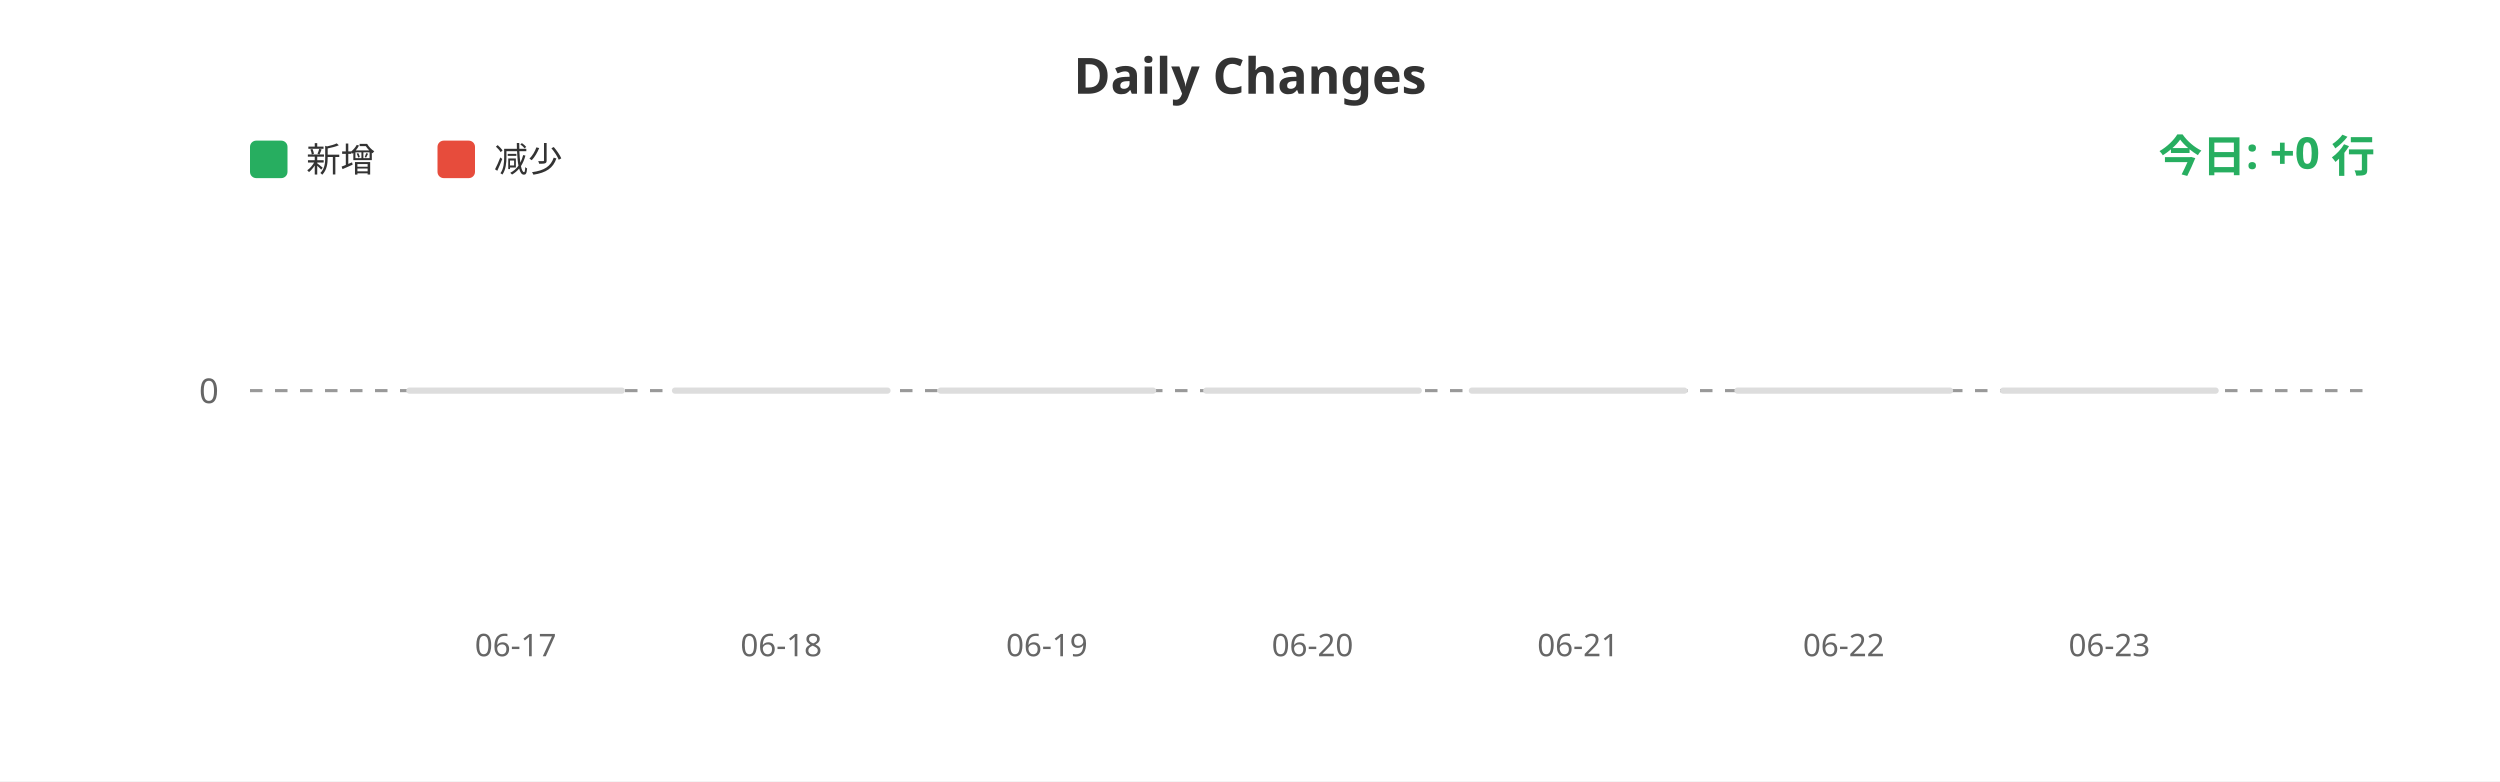
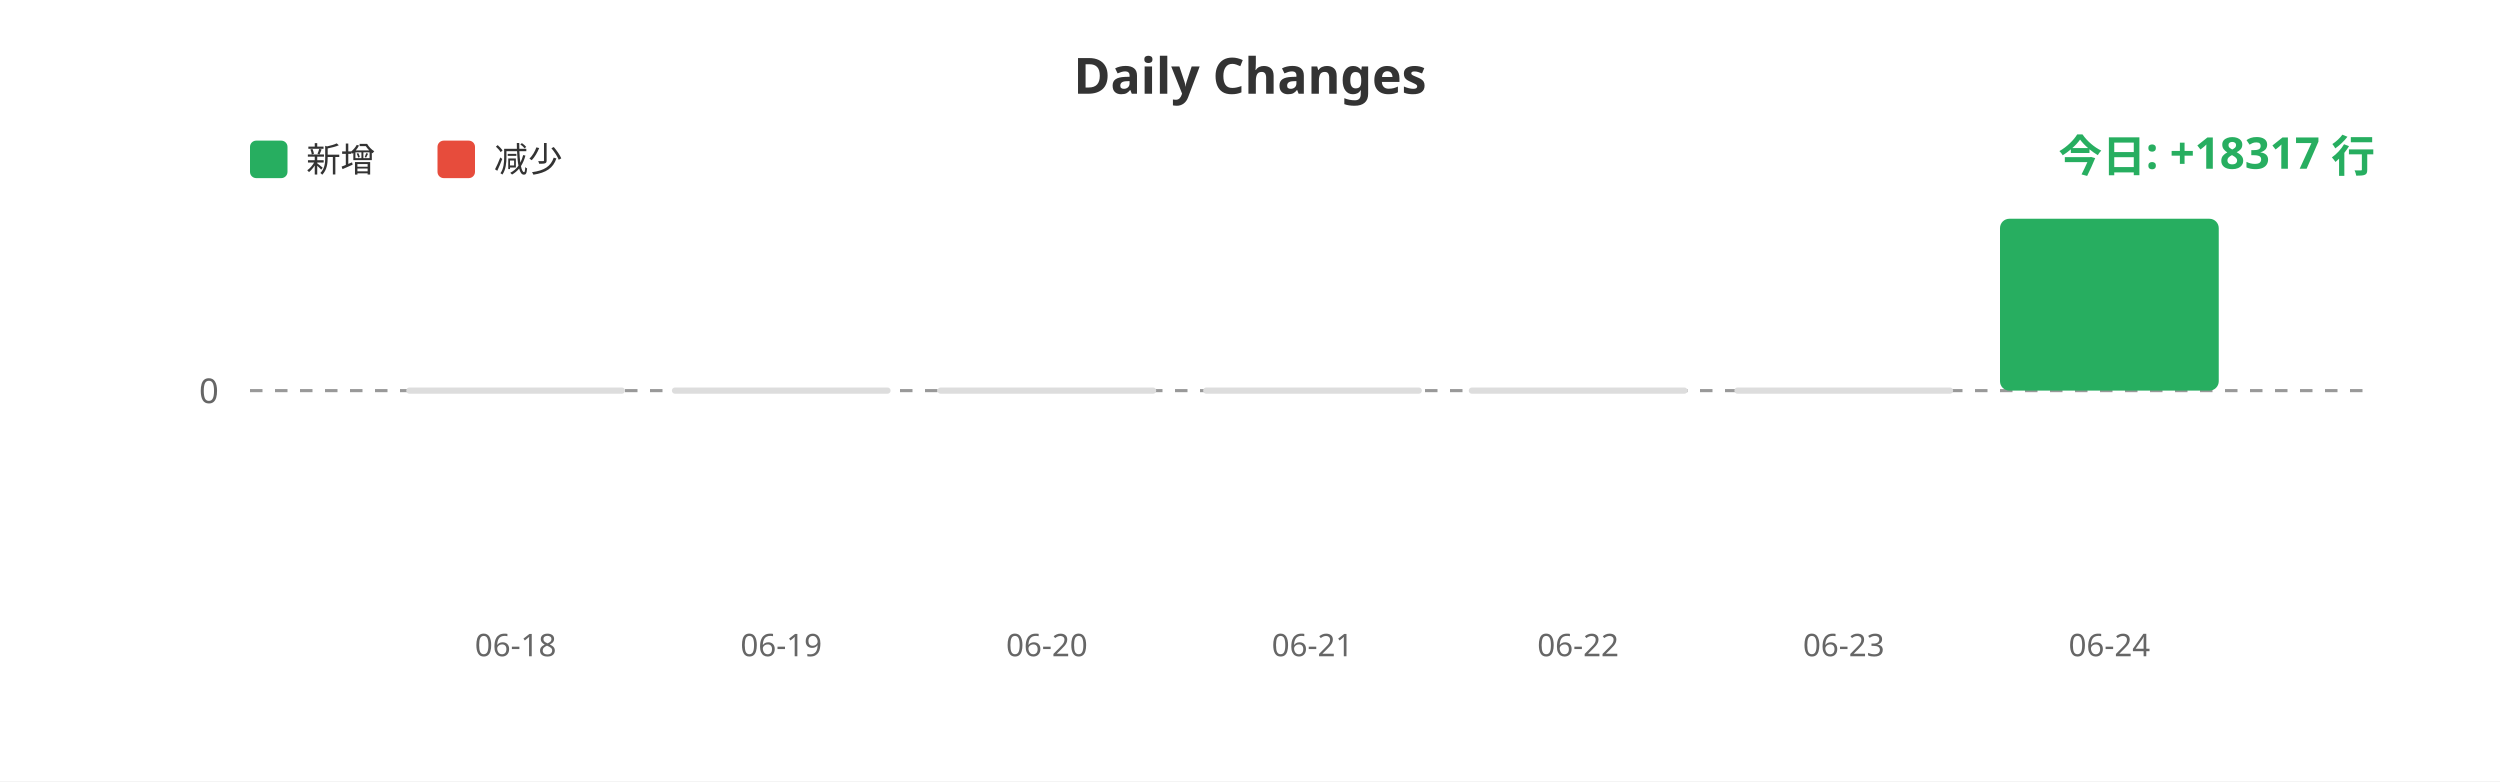
<svg xmlns="http://www.w3.org/2000/svg" width="800" height="250">
  <rect width="100%" height="100%" fill="#ffffff" />
  <text x="400" y="30" fill="#333" font-size="16" font-weight="bold" text-anchor="middle" font-family="sans-serif">Daily Changes</text>
  <rect x="80" y="45" width="12" height="12" fill="#27ae60" rx="2" />
  <text x="98" y="55" fill="#333" font-size="11" font-family="sans-serif">新增</text>
  <rect x="140" y="45" width="12" height="12" fill="#e74c3c" rx="2" />
  <text x="158" y="55" fill="#333" font-size="11" font-family="sans-serif">减少</text>
  <line x1="80" y1="125" x2="760" y2="125" stroke="#999" stroke-width="1" stroke-dasharray="4" />
  <text x="70" y="129" fill="#666" font-size="11" text-anchor="end" font-family="sans-serif">0</text>
  <rect x="130.0" y="124" width="70" height="2" fill="#ddd" rx="1" />
  <rect x="215.0" y="124" width="70" height="2" fill="#ddd" rx="1" />
  <rect x="300.0" y="124" width="70" height="2" fill="#ddd" rx="1" />
  <rect x="385.0" y="124" width="70" height="2" fill="#ddd" rx="1" />
  <rect x="470.0" y="124" width="70" height="2" fill="#ddd" rx="1" />
  <rect x="555.0" y="124" width="70" height="2" fill="#ddd" rx="1" />
-   <rect x="640.0" y="124" width="70" height="2" fill="#ddd" rx="1" />
-   <text x="165.0" y="210" fill="#666" font-size="10" text-anchor="middle" font-family="sans-serif">06-17</text>
-   <text x="250.0" y="210" fill="#666" font-size="10" text-anchor="middle" font-family="sans-serif">06-18</text>
-   <text x="335.0" y="210" fill="#666" font-size="10" text-anchor="middle" font-family="sans-serif">06-19</text>
-   <text x="420.0" y="210" fill="#666" font-size="10" text-anchor="middle" font-family="sans-serif">06-20</text>
-   <text x="505.0" y="210" fill="#666" font-size="10" text-anchor="middle" font-family="sans-serif">06-21</text>
-   <text x="590.0" y="210" fill="#666" font-size="10" text-anchor="middle" font-family="sans-serif">06-22</text>
-   <text x="675.0" y="210" fill="#666" font-size="10" text-anchor="middle" font-family="sans-serif">06-23</text>
-   <text x="760" y="55" fill="#27ae60" font-size="14" font-weight="bold" text-anchor="end" font-family="sans-serif">今日: +0 行</text>
+   <rect x="640.0" y="70.0" width="70" height="55.0" fill="#27ae60" rx="3" />
+   <text x="165.0" y="210" fill="#666" font-size="10" text-anchor="middle" font-family="sans-serif">06-18</text>
+   <text x="250.0" y="210" fill="#666" font-size="10" text-anchor="middle" font-family="sans-serif">06-19</text>
+   <text x="335.0" y="210" fill="#666" font-size="10" text-anchor="middle" font-family="sans-serif">06-20</text>
+   <text x="420.0" y="210" fill="#666" font-size="10" text-anchor="middle" font-family="sans-serif">06-21</text>
+   <text x="505.0" y="210" fill="#666" font-size="10" text-anchor="middle" font-family="sans-serif">06-22</text>
+   <text x="590.0" y="210" fill="#666" font-size="10" text-anchor="middle" font-family="sans-serif">06-23</text>
+   <text x="675.0" y="210" fill="#666" font-size="10" text-anchor="middle" font-family="sans-serif">06-24</text>
+   <text x="760" y="55" fill="#27ae60" font-size="14" font-weight="bold" text-anchor="end" font-family="sans-serif">今日: +18317 行</text>
</svg>
